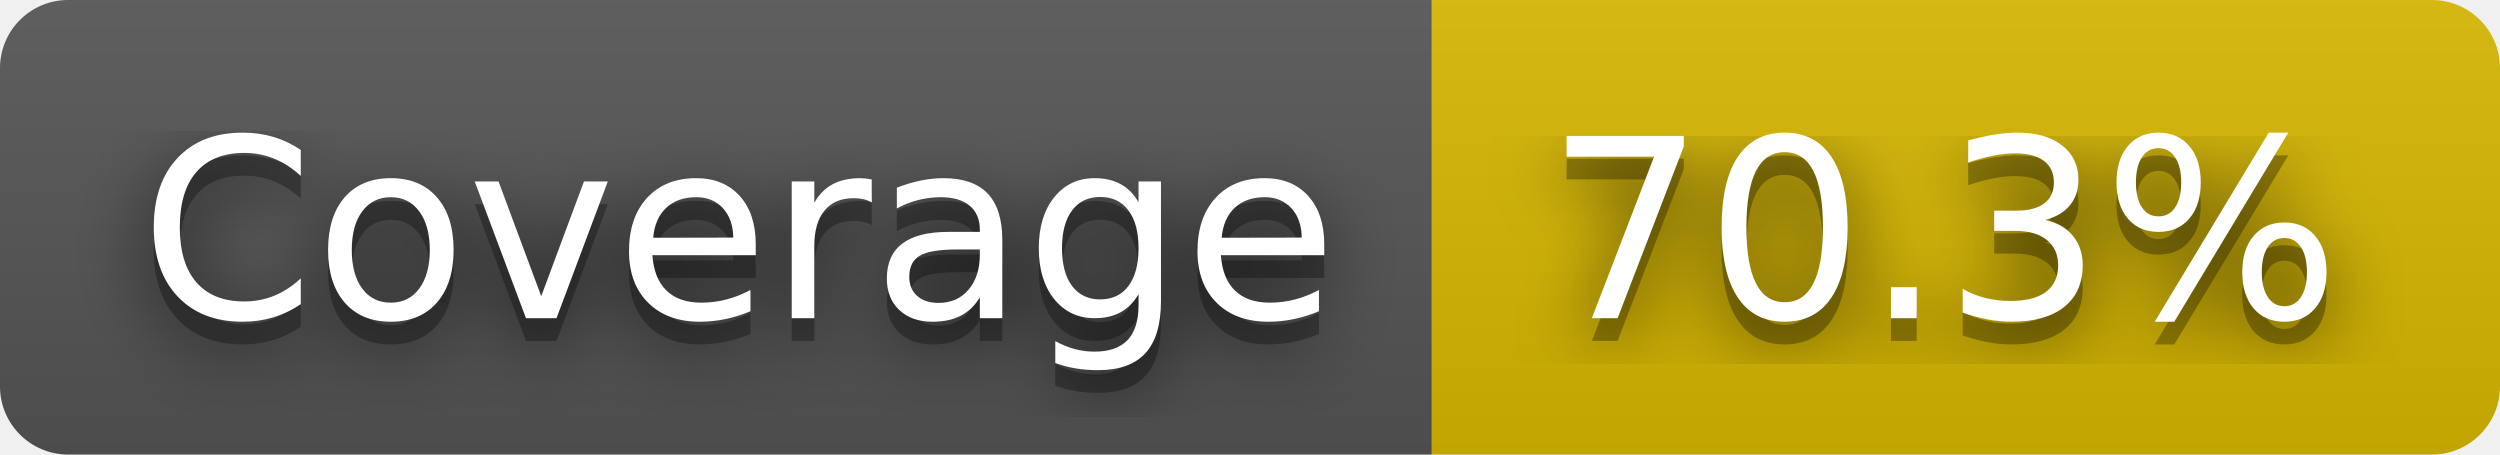
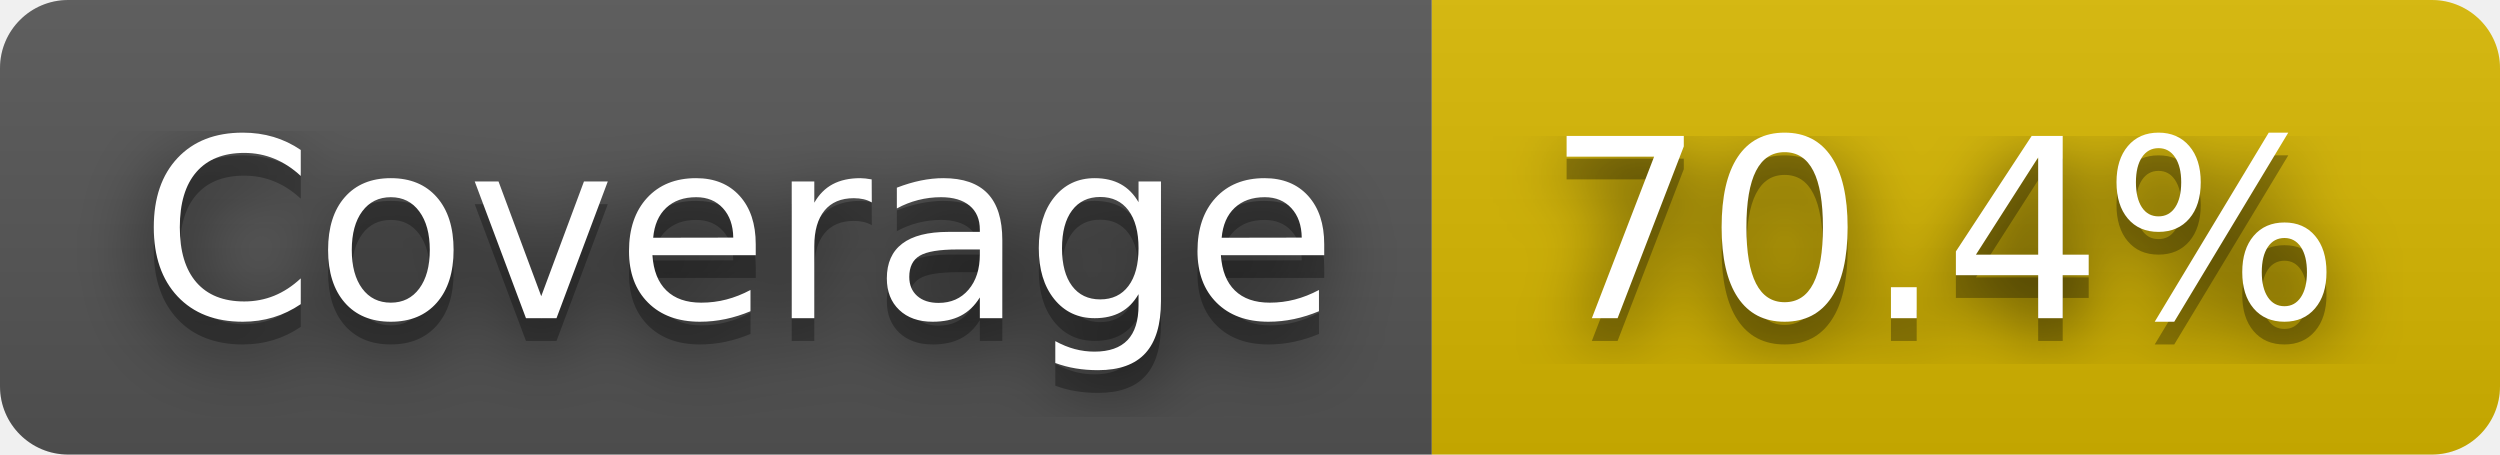
- <svg xmlns="http://www.w3.org/2000/svg" width="110" height="20" role="img" aria-label="Coverage: 70.3%">
+ <svg xmlns="http://www.w3.org/2000/svg" width="110" height="20" role="img" aria-label="Coverage: 70.4%">
  <filter id="blur">
    <feGaussianBlur stdDeviation="16" />
  </filter>
  <linearGradient id="s" x2="0" y2="100%">
    <stop offset="0" stop-color="#bbb" stop-opacity=".1" />
    <stop offset="1" stop-opacity=".1" />
  </linearGradient>
  <clipPath id="r">
    <rect width="110" height="20" rx="3" />
  </clipPath>
  <g clip-path="url(#r)">
    <rect width="63" height="20" fill="#555" />
    <rect x="63" width="47" height="20" fill="#d8b800" />
    <rect width="110" height="20" fill="url(#s)" />
  </g>
  <g fill="#fff" text-anchor="middle" font-family="Verdana,Geneva,DejaVu Sans,sans-serif" text-rendering="geometricPrecision" font-size="110">
    <g transform="scale(.1)">
      <g aria-hidden="true" fill="#010101">
        <text x="325" y="150" fill-opacity=".8" filter="url(#blur)" textLength="530">Coverage</text>
        <text x="325" y="150" fill-opacity=".3" textLength="530">Coverage</text>
      </g>
      <text x="325" y="140" textLength="530">Coverage</text>
    </g>
    <g transform="scale(.1)">
      <g aria-hidden="true" fill="#010101">
-         <text x="855" y="150" fill-opacity=".8" filter="url(#blur)" textLength="370">70.3%</text>
-         <text x="855" y="150" fill-opacity=".3" textLength="370">70.3%</text>
+         <text x="855" y="150" fill-opacity=".8" filter="url(#blur)" textLength="370">70.4%</text>
+         <text x="855" y="150" fill-opacity=".3" textLength="370">70.4%</text>
      </g>
-       <text x="855" y="140" textLength="370">70.3%</text>
+       <text x="855" y="140" textLength="370">70.4%</text>
    </g>
  </g>
</svg>
